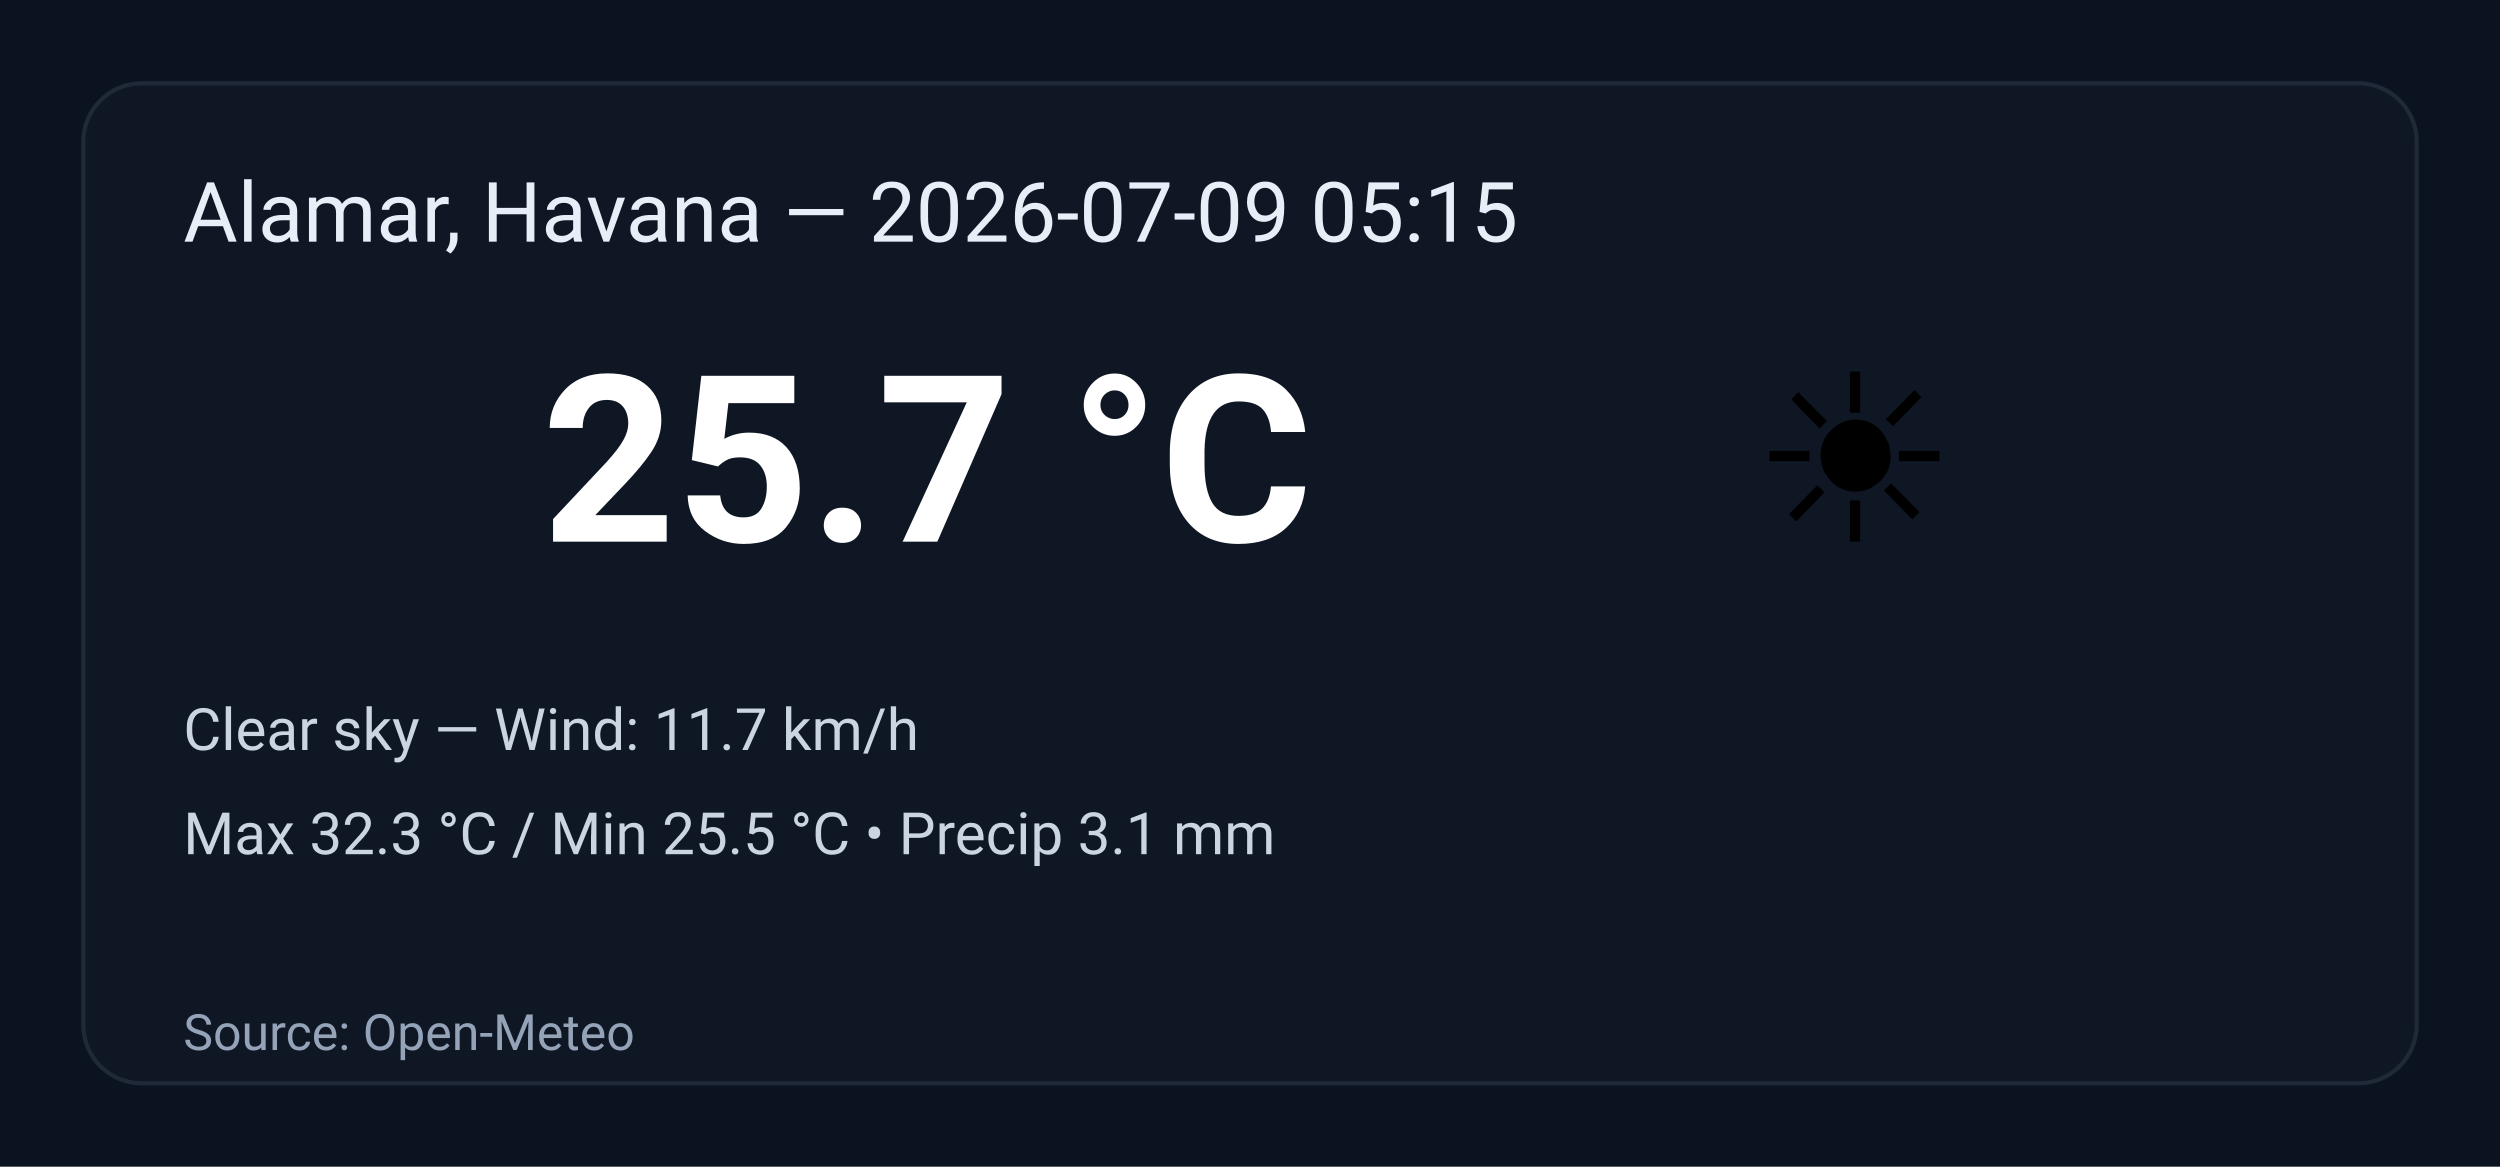
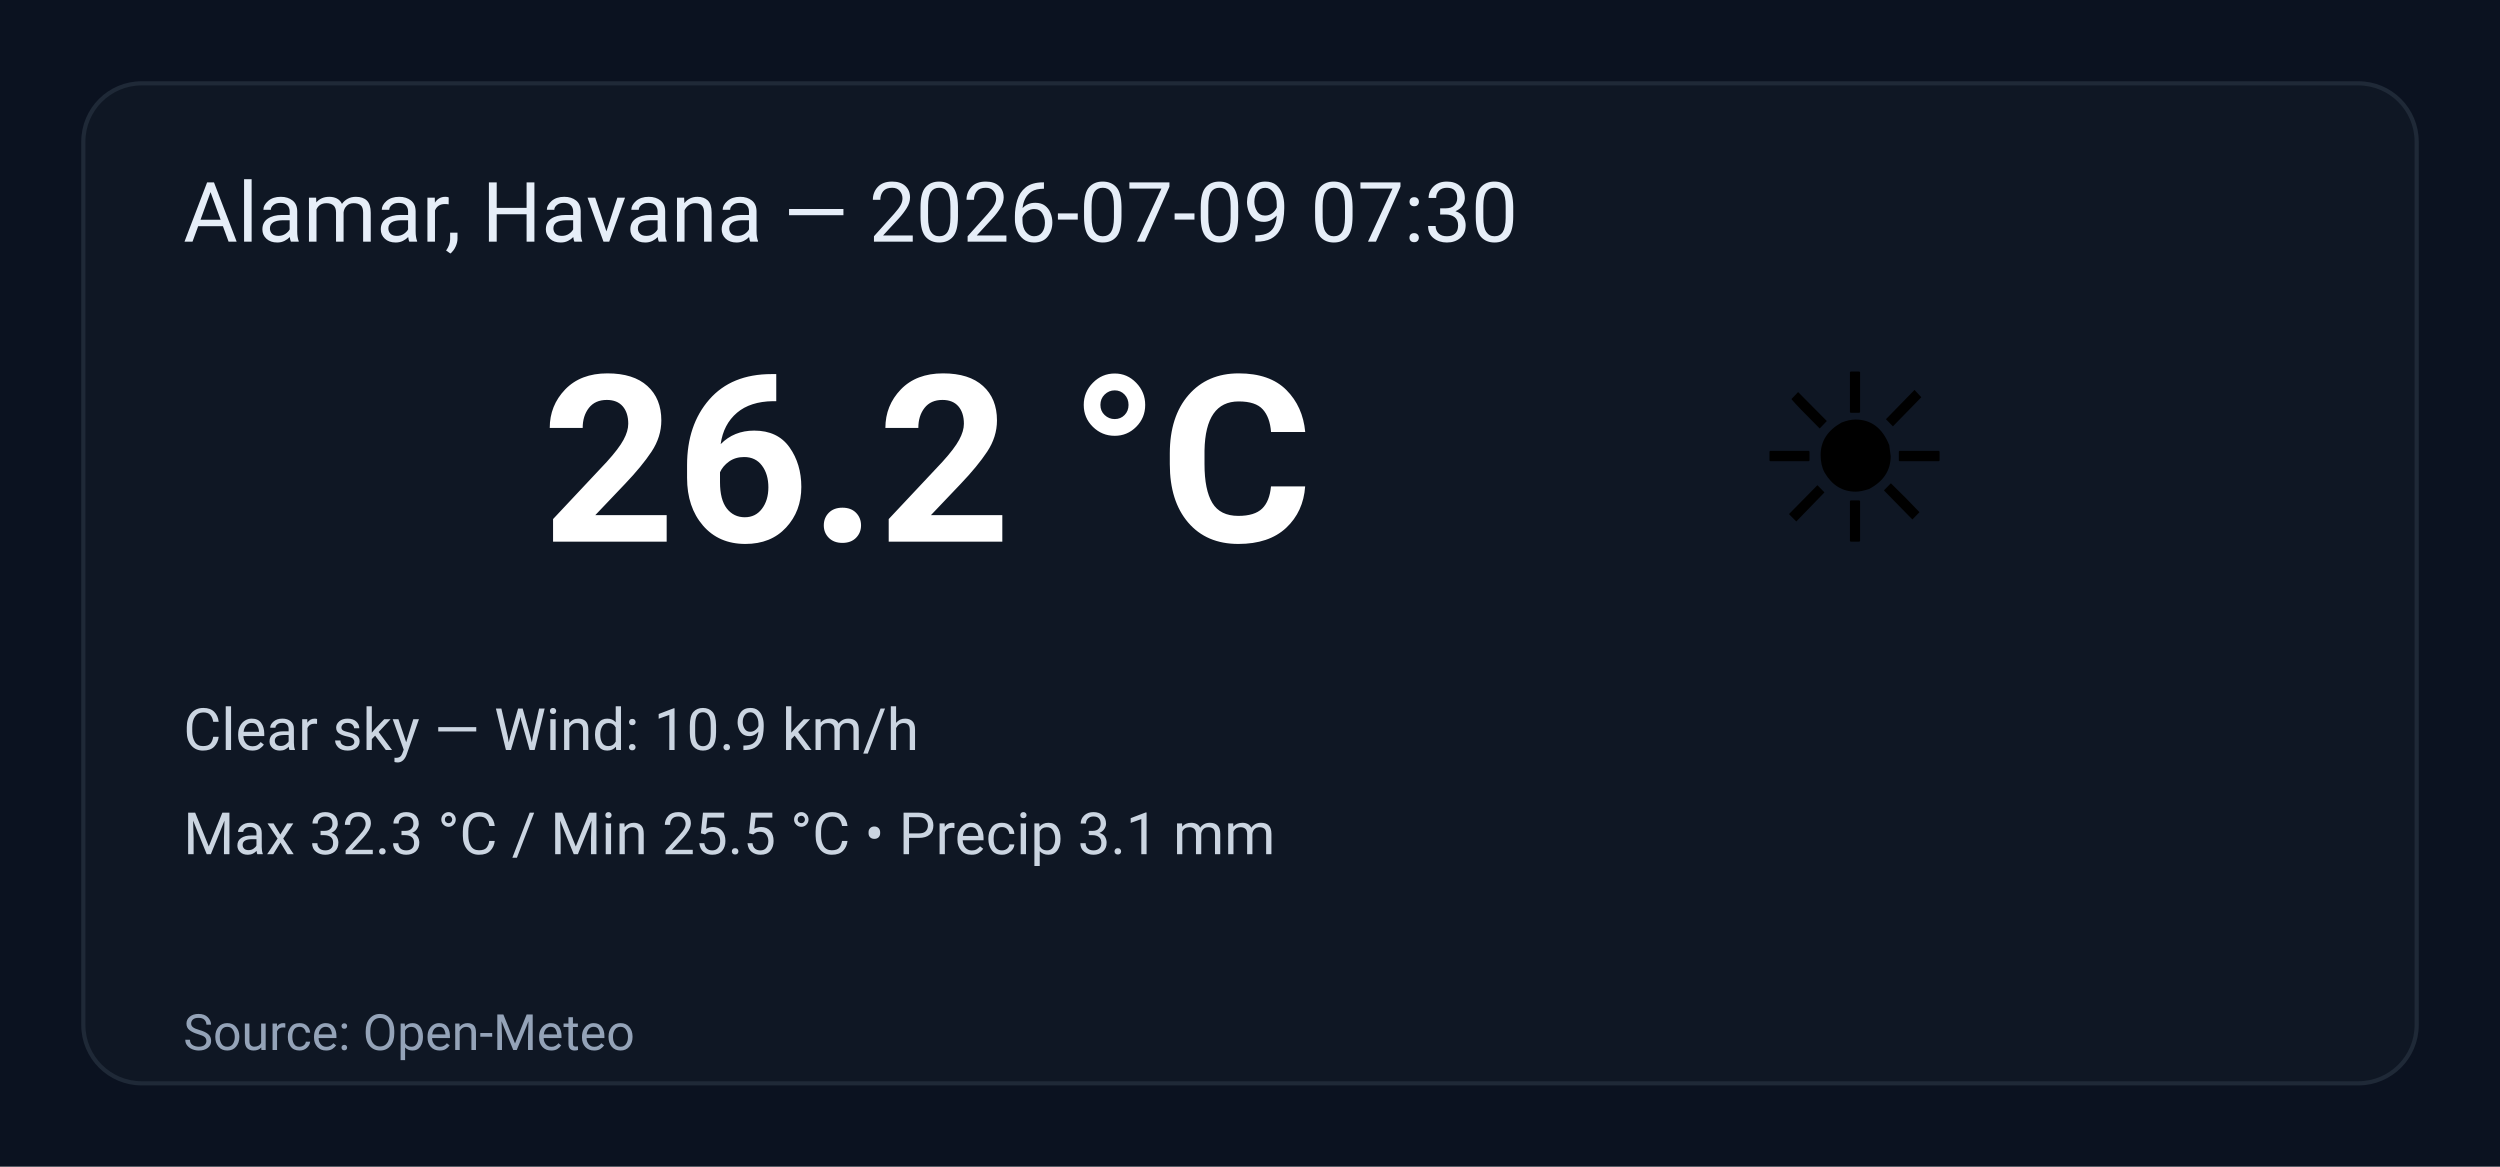
<svg xmlns="http://www.w3.org/2000/svg" width="600" height="280" viewBox="0 0 600 280" role="img" aria-label="Weather summary">
  <style>
    .bg { fill: #0b1220; }
    .card { fill: #0f1724; stroke: #1f2937; stroke-width:1; rx:14; }
    .title { font: 20px 'Segoe UI', Roboto, Arial; fill: #e6eef8; }
    .temp { font: 56px 'Segoe UI', Roboto, Arial; fill: #ffffff; font-weight:700; }
    .emoji { font-size:56px; }
    .meta { font: 14px 'Segoe UI', Roboto, Arial; fill: #cbd5e1; }
    .foot { font: 12px 'Segoe UI', Roboto, Arial; fill: #94a3b8; }
  </style>
  <rect class="bg" width="100%" height="100%" rx="0" />
  <g transform="translate(20,20)">
    <rect class="card" x="0" y="0" width="560" height="240" rx="12" />
-     <text class="title" x="24" y="38">Alamar, Havana — 2026-07-09 05:15</text>
+     <text class="title" x="24" y="38">Alamar, Havana — 2026-07-09 07:30</text>
    <text class="emoji" x="400" y="110">☀️</text>
-     <text class="temp" x="110" y="110">25.7 °C</text>
-     <text class="meta" x="24" y="160">Clear sky — Wind: 11.7 km/h</text>
+     <text class="temp" x="110" y="110">26.2 °C</text>
+     <text class="meta" x="24" y="160">Clear sky — Wind: 10.9 km/h</text>
    <text class="meta" x="24" y="185">Max 32.3 °C / Min 25.5 °C  •  Precip 3.1 mm</text>
    <text class="foot" x="24" y="232">Source: Open-Meteo</text>
  </g>
</svg>
